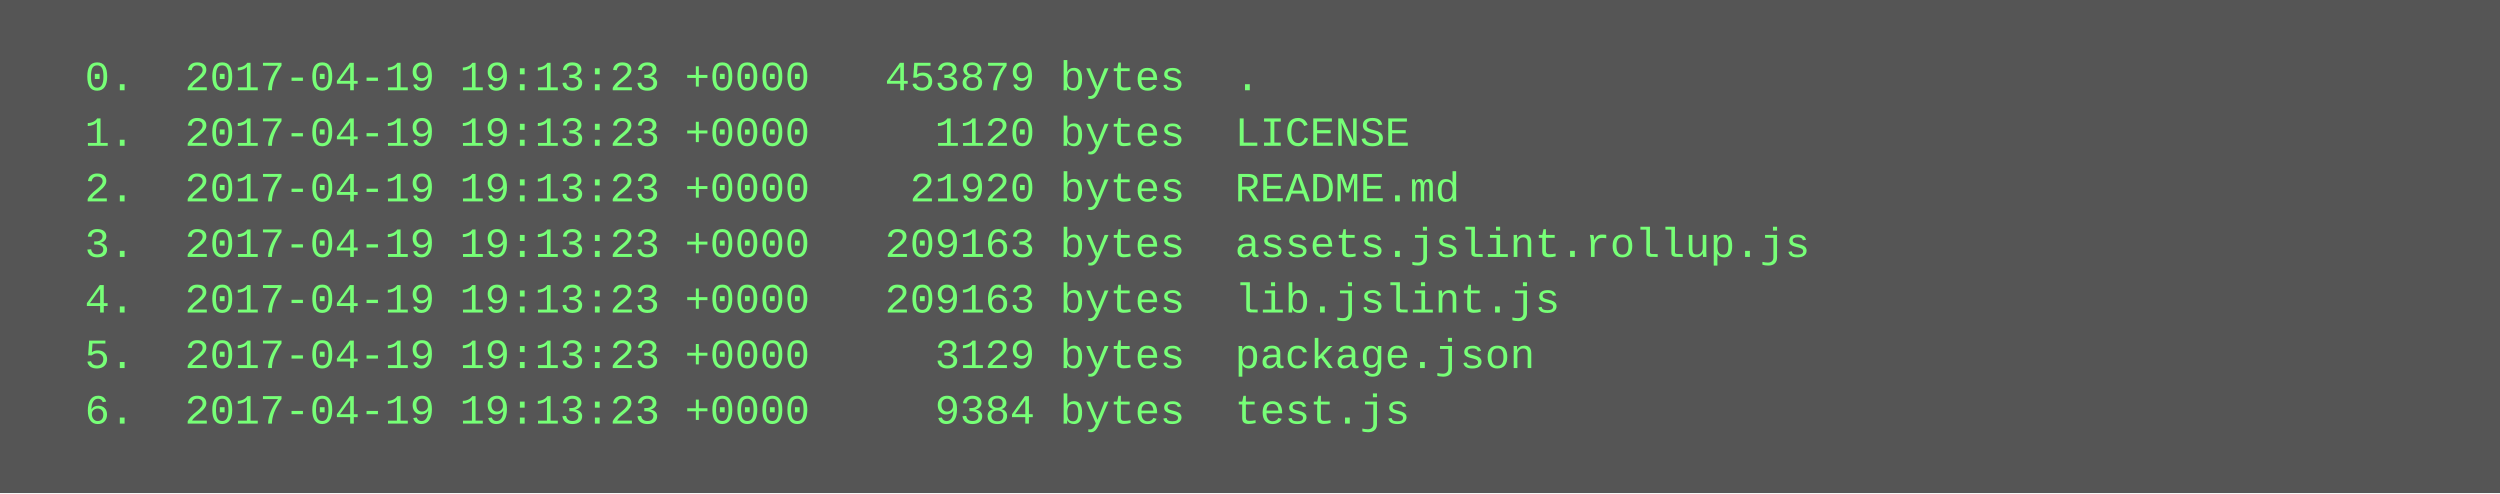
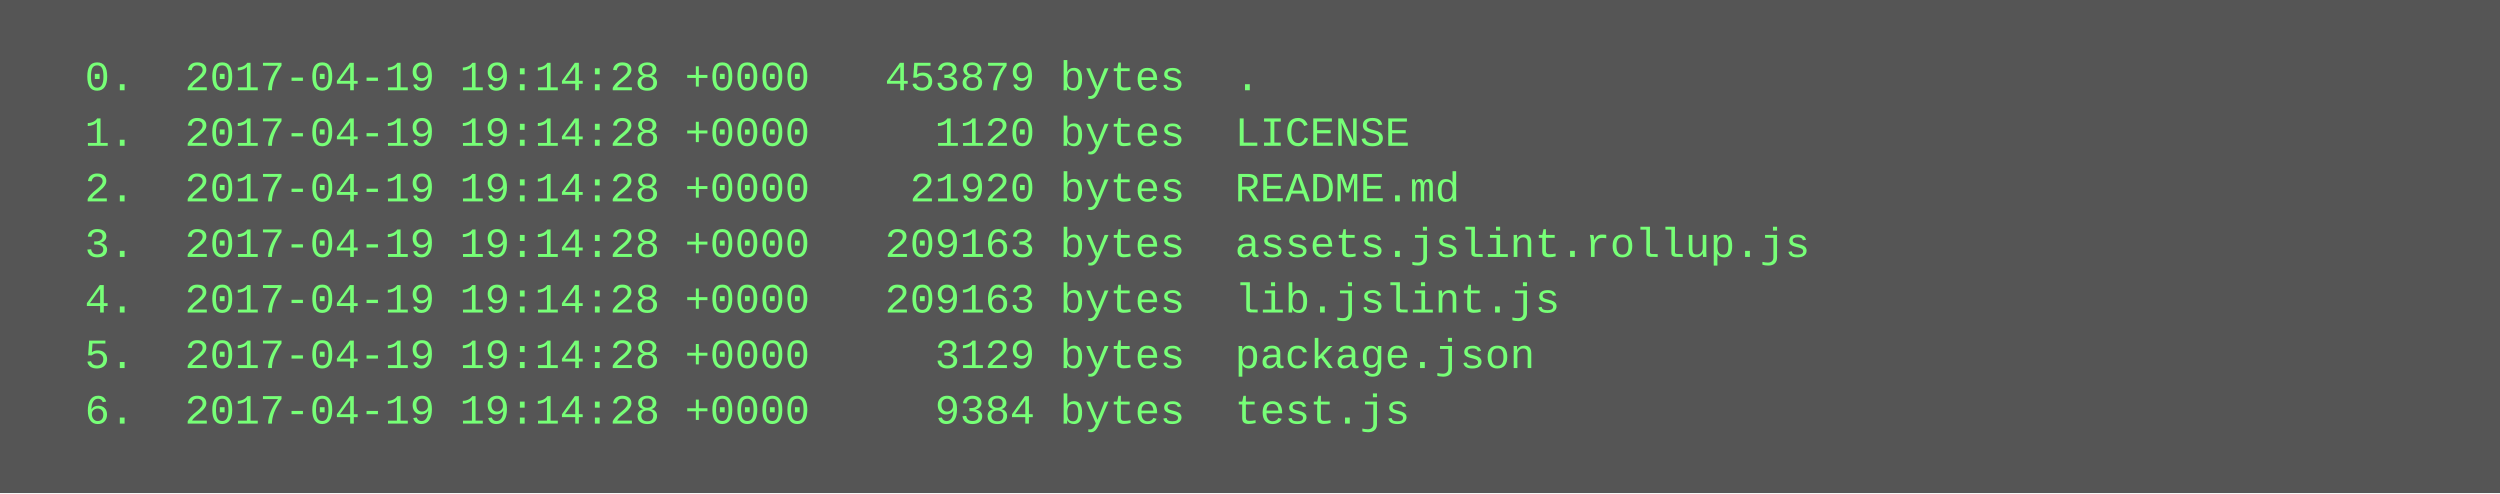
<svg xmlns="http://www.w3.org/2000/svg" height="142" width="720">
  <rect height="142" fill="#555" width="720" />
  <text fill="#7f7" font-family="Courier New" font-size="12" xml:space="preserve">
-     <tspan x="10" y="26">  0.  2017-04-19 19:13:23 +0000   453879 bytes  .</tspan>
-     <tspan x="10" y="42">  1.  2017-04-19 19:13:23 +0000     1120 bytes  LICENSE</tspan>
-     <tspan x="10" y="58">  2.  2017-04-19 19:13:23 +0000    21920 bytes  README.md</tspan>
-     <tspan x="10" y="74">  3.  2017-04-19 19:13:23 +0000   209163 bytes  assets.jslint.rollup.js</tspan>
-     <tspan x="10" y="90">  4.  2017-04-19 19:13:23 +0000   209163 bytes  lib.jslint.js</tspan>
-     <tspan x="10" y="106">  5.  2017-04-19 19:13:23 +0000     3129 bytes  package.json</tspan>
-     <tspan x="10" y="122">  6.  2017-04-19 19:13:23 +0000     9384 bytes  test.js</tspan>
+     <tspan x="10" y="26">  0.  2017-04-19 19:14:28 +0000   453879 bytes  .</tspan>
+     <tspan x="10" y="42">  1.  2017-04-19 19:14:28 +0000     1120 bytes  LICENSE</tspan>
+     <tspan x="10" y="58">  2.  2017-04-19 19:14:28 +0000    21920 bytes  README.md</tspan>
+     <tspan x="10" y="74">  3.  2017-04-19 19:14:28 +0000   209163 bytes  assets.jslint.rollup.js</tspan>
+     <tspan x="10" y="90">  4.  2017-04-19 19:14:28 +0000   209163 bytes  lib.jslint.js</tspan>
+     <tspan x="10" y="106">  5.  2017-04-19 19:14:28 +0000     3129 bytes  package.json</tspan>
+     <tspan x="10" y="122">  6.  2017-04-19 19:14:28 +0000     9384 bytes  test.js</tspan>
  </text>
</svg>
